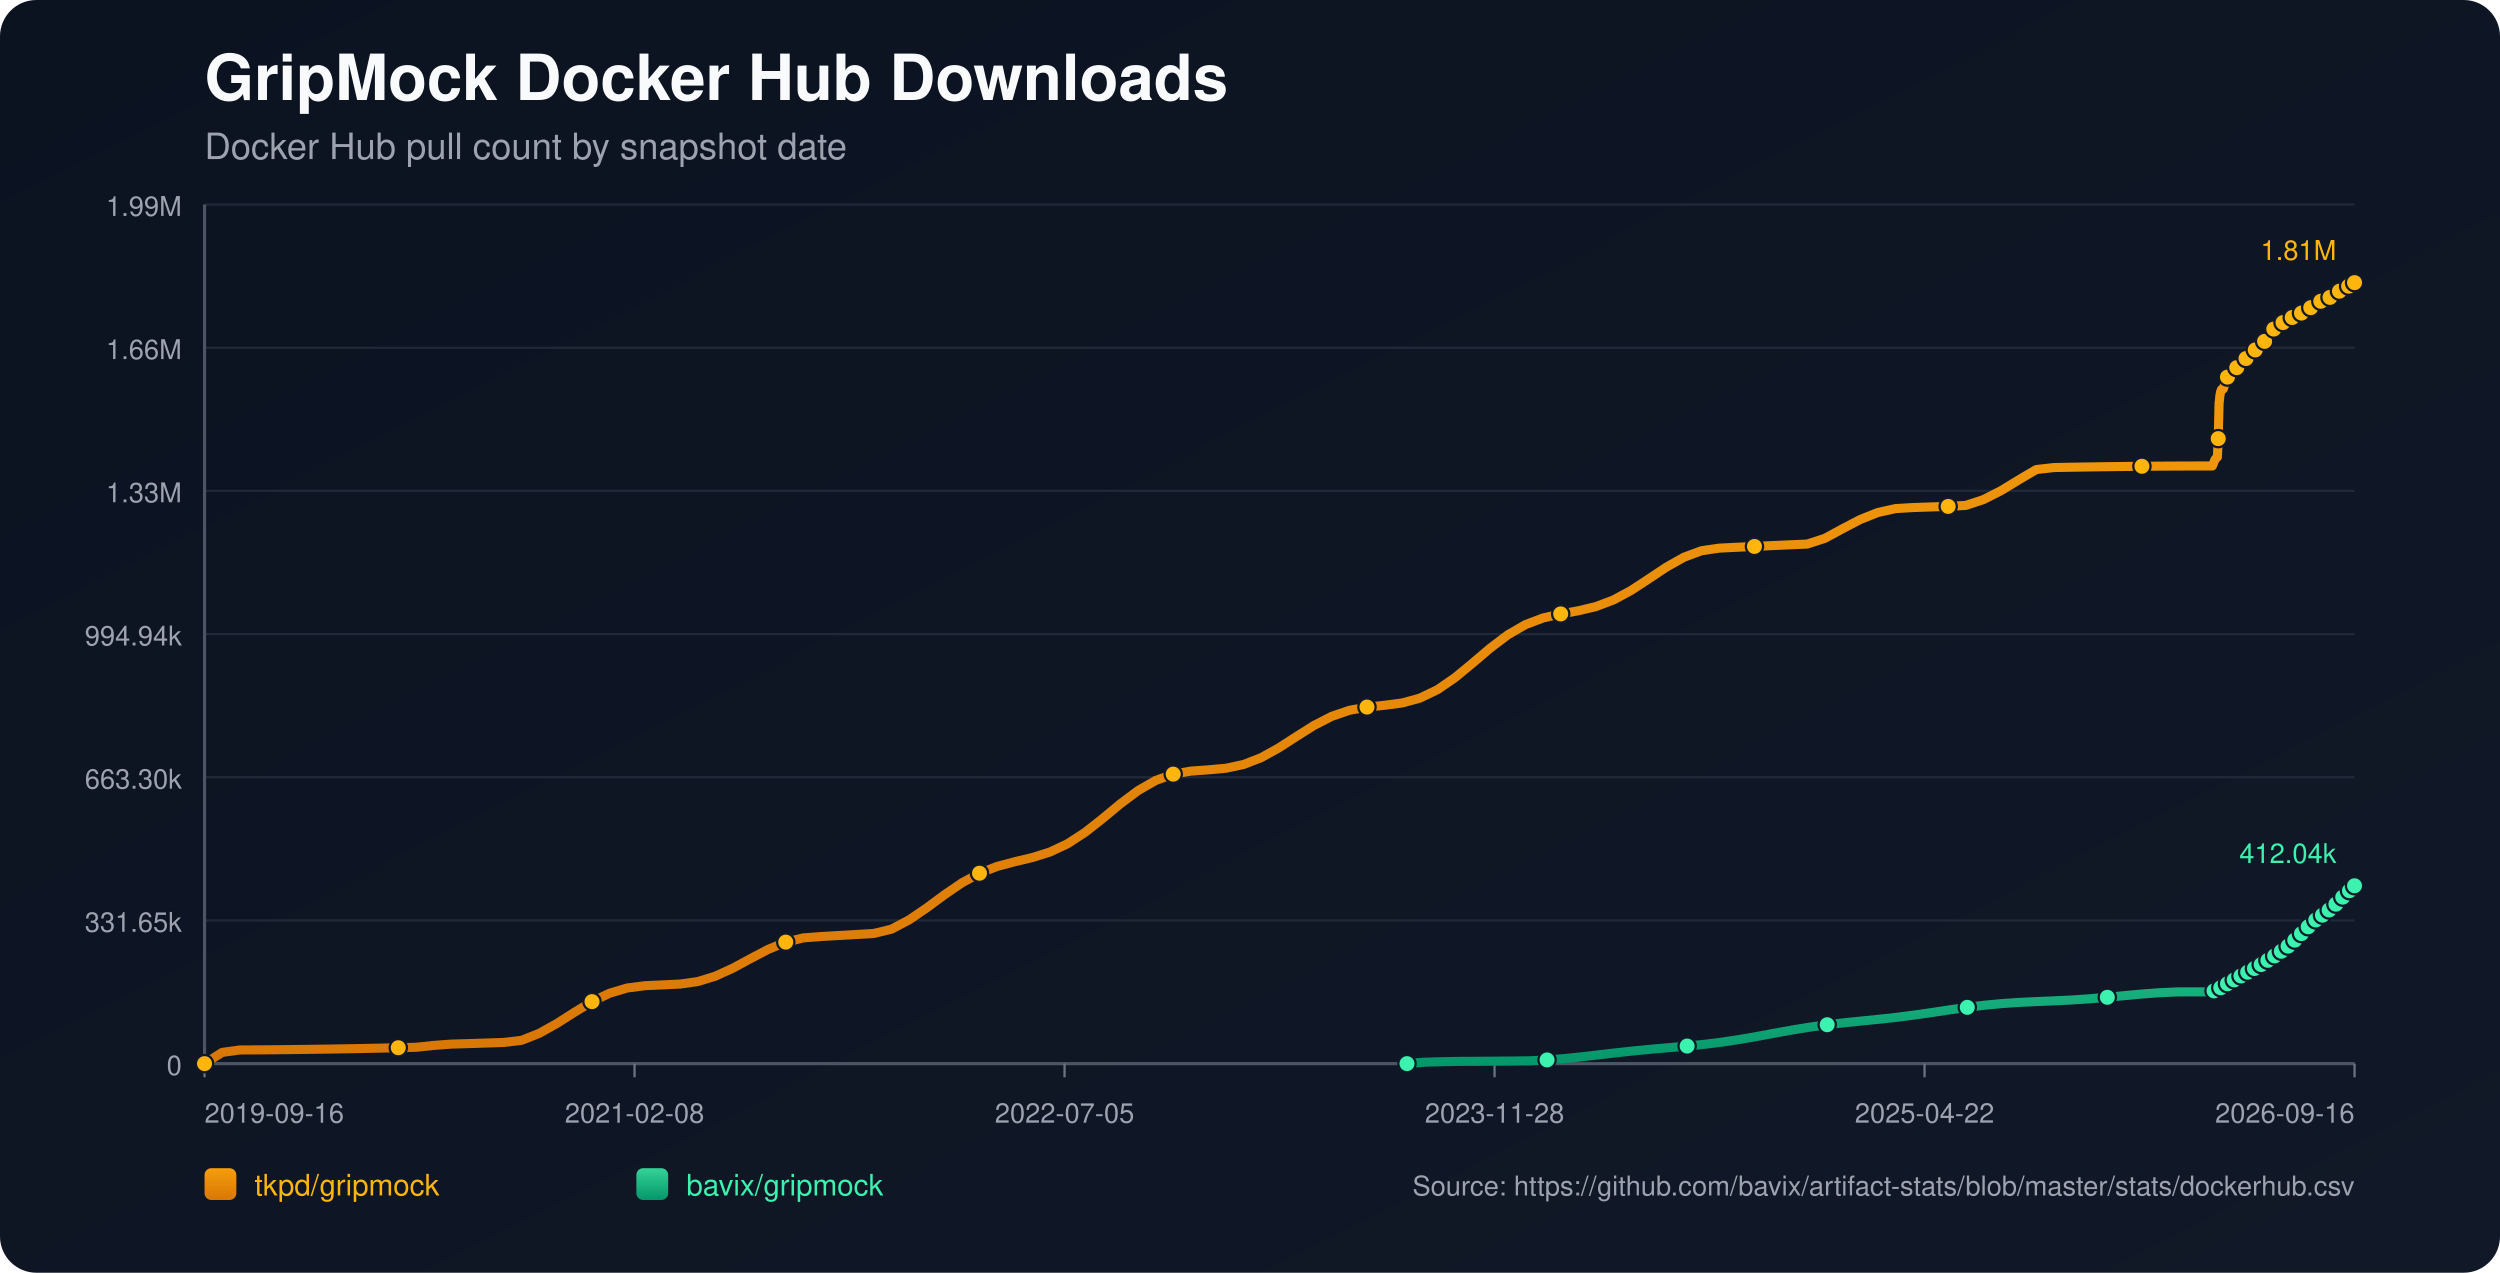
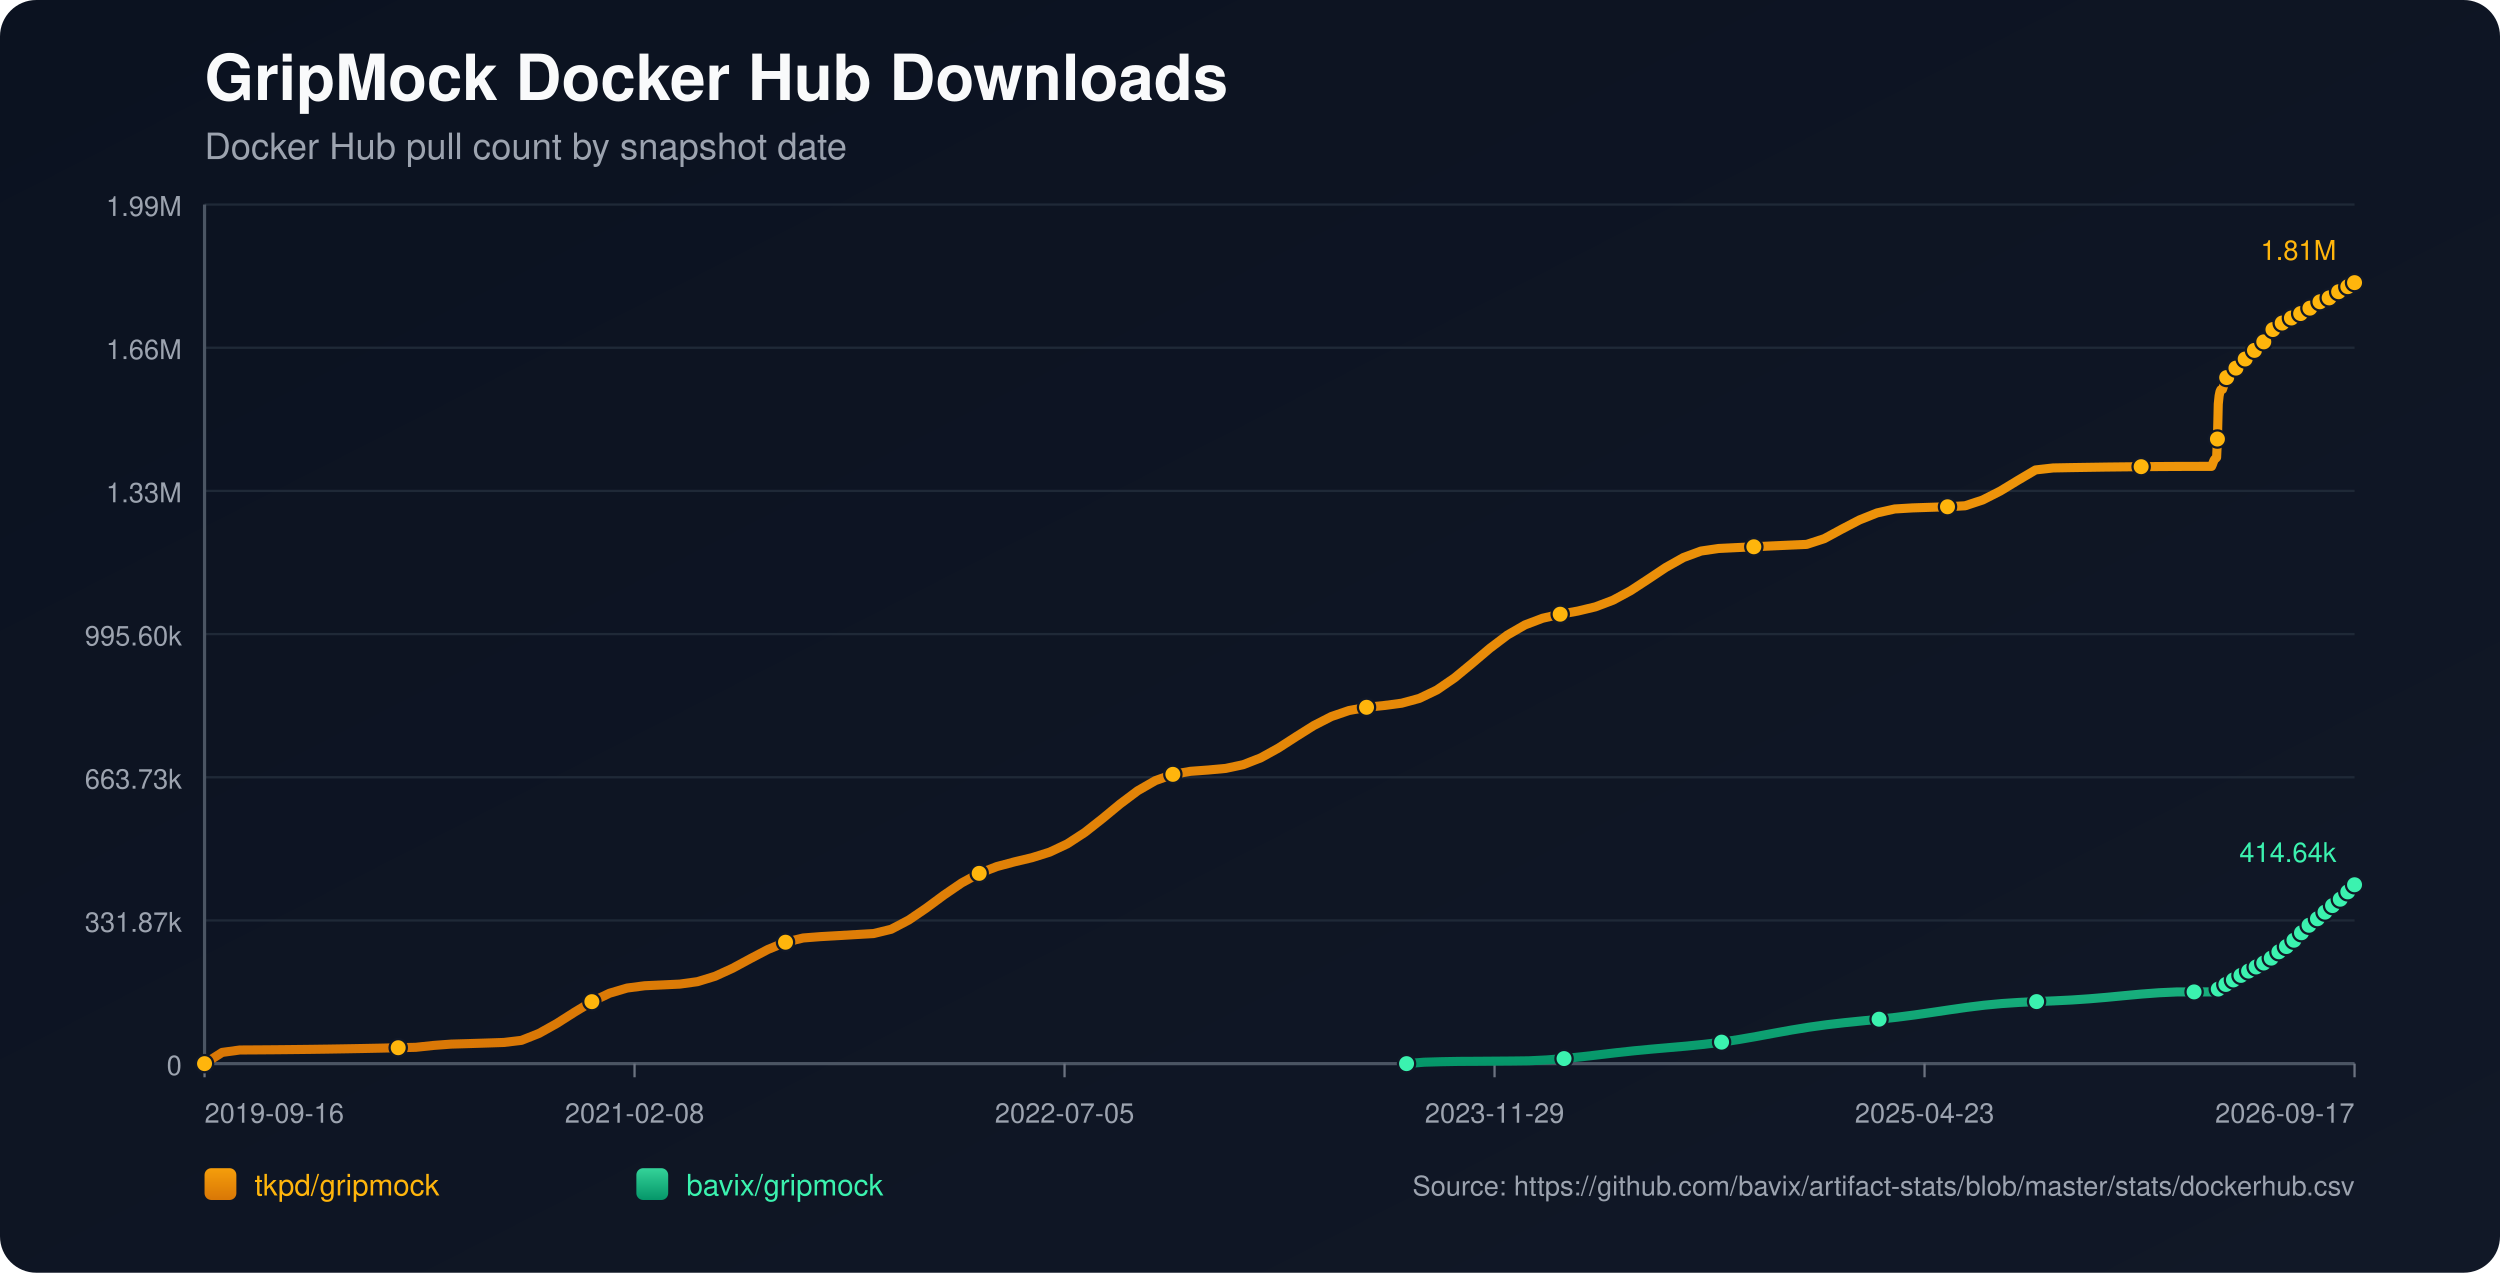
<svg xmlns="http://www.w3.org/2000/svg" width="1100" height="560" viewBox="0 0 1100 560">
  <defs>
    <linearGradient id="bg" x1="0" y1="0" x2="1" y2="1">
      <stop offset="0%" stop-color="#0b1220" />
      <stop offset="100%" stop-color="#111827" />
    </linearGradient>
    <linearGradient id="repo-0" x1="0" y1="0" x2="0" y2="1">
      <stop offset="0%" stop-color="#f59e0b" />
      <stop offset="100%" stop-color="#d97706" />
    </linearGradient>
    <linearGradient id="repo-1" x1="0" y1="0" x2="0" y2="1">
      <stop offset="0%" stop-color="#34d399" />
      <stop offset="100%" stop-color="#059669" />
    </linearGradient>
  </defs>
  <rect x="0" y="0" width="1100" height="560" fill="url(#bg)" rx="16" />
  <text x="90" y="44" fill="#f9fafb" font-size="28" font-family="-apple-system,BlinkMacSystemFont,Segoe UI,Helvetica,Arial,sans-serif" font-weight="700">GripMock Docker Hub Downloads</text>
  <text x="90" y="70" fill="#9ca3af" font-size="16" font-family="-apple-system,BlinkMacSystemFont,Segoe UI,Helvetica,Arial,sans-serif">Docker Hub pull count by snapshot date</text>
  <line x1="90" y1="90.00" x2="1036" y2="90.00" stroke="#1f2937" stroke-width="1" />
  <text x="80" y="95.00" text-anchor="end" fill="#9ca3af" font-size="12" font-family="-apple-system,BlinkMacSystemFont,Segoe UI,Helvetica,Arial,sans-serif">1.99M</text>
  <line x1="90" y1="153.00" x2="1036" y2="153.00" stroke="#1f2937" stroke-width="1" />
  <text x="80" y="158.00" text-anchor="end" fill="#9ca3af" font-size="12" font-family="-apple-system,BlinkMacSystemFont,Segoe UI,Helvetica,Arial,sans-serif">1.66M</text>
  <line x1="90" y1="216.00" x2="1036" y2="216.00" stroke="#1f2937" stroke-width="1" />
  <text x="80" y="221.00" text-anchor="end" fill="#9ca3af" font-size="12" font-family="-apple-system,BlinkMacSystemFont,Segoe UI,Helvetica,Arial,sans-serif">1.33M</text>
  <line x1="90" y1="279.00" x2="1036" y2="279.00" stroke="#1f2937" stroke-width="1" />
-   <text x="80" y="284.00" text-anchor="end" fill="#9ca3af" font-size="12" font-family="-apple-system,BlinkMacSystemFont,Segoe UI,Helvetica,Arial,sans-serif">994.94k</text>
+   <text x="80" y="284.00" text-anchor="end" fill="#9ca3af" font-size="12" font-family="-apple-system,BlinkMacSystemFont,Segoe UI,Helvetica,Arial,sans-serif">995.60k</text>
  <line x1="90" y1="342.00" x2="1036" y2="342.00" stroke="#1f2937" stroke-width="1" />
-   <text x="80" y="347.00" text-anchor="end" fill="#9ca3af" font-size="12" font-family="-apple-system,BlinkMacSystemFont,Segoe UI,Helvetica,Arial,sans-serif">663.30k</text>
+   <text x="80" y="347.00" text-anchor="end" fill="#9ca3af" font-size="12" font-family="-apple-system,BlinkMacSystemFont,Segoe UI,Helvetica,Arial,sans-serif">663.73k</text>
  <line x1="90" y1="405.00" x2="1036" y2="405.00" stroke="#1f2937" stroke-width="1" />
-   <text x="80" y="410.00" text-anchor="end" fill="#9ca3af" font-size="12" font-family="-apple-system,BlinkMacSystemFont,Segoe UI,Helvetica,Arial,sans-serif">331.65k</text>
+   <text x="80" y="410.00" text-anchor="end" fill="#9ca3af" font-size="12" font-family="-apple-system,BlinkMacSystemFont,Segoe UI,Helvetica,Arial,sans-serif">331.87k</text>
  <line x1="90" y1="468.00" x2="1036" y2="468.00" stroke="#1f2937" stroke-width="1" />
  <text x="80" y="473.00" text-anchor="end" fill="#9ca3af" font-size="12" font-family="-apple-system,BlinkMacSystemFont,Segoe UI,Helvetica,Arial,sans-serif">0</text>
  <line x1="90" y1="468" x2="1036" y2="468" stroke="#4b5563" stroke-width="1.4" />
  <line x1="90" y1="90" x2="90" y2="468" stroke="#4b5563" stroke-width="1.4" />
  <line x1="90.00" y1="468" x2="90.00" y2="474" stroke="#6b7280" stroke-width="1" />
  <text x="90.00" y="494" text-anchor="start" fill="#9ca3af" font-size="12" font-family="-apple-system,BlinkMacSystemFont,Segoe UI,Helvetica,Arial,sans-serif">2019-09-16</text>
  <line x1="279.20" y1="468" x2="279.20" y2="474" stroke="#6b7280" stroke-width="1" />
  <text x="279.20" y="494" text-anchor="middle" fill="#9ca3af" font-size="12" font-family="-apple-system,BlinkMacSystemFont,Segoe UI,Helvetica,Arial,sans-serif">2021-02-08</text>
  <line x1="468.40" y1="468" x2="468.40" y2="474" stroke="#6b7280" stroke-width="1" />
  <text x="468.40" y="494" text-anchor="middle" fill="#9ca3af" font-size="12" font-family="-apple-system,BlinkMacSystemFont,Segoe UI,Helvetica,Arial,sans-serif">2022-07-05</text>
  <line x1="657.60" y1="468" x2="657.60" y2="474" stroke="#6b7280" stroke-width="1" />
-   <text x="657.60" y="494" text-anchor="middle" fill="#9ca3af" font-size="12" font-family="-apple-system,BlinkMacSystemFont,Segoe UI,Helvetica,Arial,sans-serif">2023-11-28</text>
+   <text x="657.60" y="494" text-anchor="middle" fill="#9ca3af" font-size="12" font-family="-apple-system,BlinkMacSystemFont,Segoe UI,Helvetica,Arial,sans-serif">2023-11-29</text>
  <line x1="846.80" y1="468" x2="846.80" y2="474" stroke="#6b7280" stroke-width="1" />
-   <text x="846.80" y="494" text-anchor="middle" fill="#9ca3af" font-size="12" font-family="-apple-system,BlinkMacSystemFont,Segoe UI,Helvetica,Arial,sans-serif">2025-04-22</text>
+   <text x="846.80" y="494" text-anchor="middle" fill="#9ca3af" font-size="12" font-family="-apple-system,BlinkMacSystemFont,Segoe UI,Helvetica,Arial,sans-serif">2025-04-23</text>
  <line x1="1036.00" y1="468" x2="1036.00" y2="474" stroke="#6b7280" stroke-width="1" />
-   <text x="1036.00" y="494" text-anchor="end" fill="#9ca3af" font-size="12" font-family="-apple-system,BlinkMacSystemFont,Segoe UI,Helvetica,Arial,sans-serif">2026-09-16</text>
-   <polyline fill="none" stroke="url(#repo-0)" stroke-width="4" stroke-linecap="round" stroke-linejoin="round" points="90.00,468.00 97.75,463.06 105.50,461.99 113.25,461.95 121.00,461.89 128.75,461.81 136.50,461.71 144.25,461.60 152.00,461.48 159.75,461.33 167.50,461.17 175.24,461.00 182.99,460.81 190.74,459.99 198.49,459.41 206.24,459.18 213.99,458.93 221.74,458.68 229.49,457.75 237.24,454.68 244.99,450.35 252.74,445.41 260.49,440.71 268.24,437.01 275.99,434.71 283.74,433.71 291.49,433.35 299.24,432.98 306.99,431.90 314.74,429.52 322.49,425.98 330.23,421.79 337.98,417.73 345.73,414.54 353.48,412.67 361.23,412.07 368.98,411.63 376.73,411.18 384.48,410.72 392.23,408.84 399.98,404.76 407.73,399.48 415.48,393.76 423.23,388.46 430.98,384.22 438.73,381.23 446.48,379.16 454.23,377.32 461.98,374.89 469.73,371.24 477.48,366.20 485.23,360.10 492.97,353.68 500.72,347.87 508.47,343.41 516.22,340.62 523.97,339.29 531.72,338.73 539.47,338.02 547.22,336.36 554.97,333.34 562.72,329.04 570.47,324.04 578.22,319.16 585.97,315.19 593.72,312.54 601.47,311.11 609.22,310.32 616.97,309.30 624.72,307.18 632.47,303.47 640.22,298.15 647.96,291.76 655.71,285.17 663.46,279.31 671.21,274.83 678.96,271.90 686.71,270.12 694.46,268.74 702.21,266.89 709.96,263.96 717.71,259.77 725.46,254.70 733.21,249.54 740.96,245.17 748.71,242.31 756.46,241.18 764.21,240.80 771.96,240.43 779.71,240.07 787.46,239.72 795.21,239.38 802.96,236.86 810.70,232.66 818.45,228.61 826.20,225.52 833.95,223.79 841.70,223.32 849.45,223.06 857.20,222.82 864.95,222.38 872.70,219.83 880.45,215.89 888.20,211.17 895.95,206.60 903.70,205.72 911.45,205.58 919.20,205.45 926.95,205.34 934.70,205.25 942.45,205.17 950.20,205.10 957.95,205.06 965.69,205.03 973.44,205.02 973.82,204.16 974.17,203.20 974.54,202.33 974.90,201.78 975.28,201.50 975.65,201.11 976.02,192.99 976.39,177.58 976.76,173.98 977.14,172.14 977.50,171.32 977.87,171.25 978.25,171.13 978.61,169.98 978.98,168.62 979.36,167.54 979.73,166.67 980.09,165.92 980.47,165.85 980.84,165.72 981.21,164.91 981.57,164.34 981.95,163.77 982.32,163.23 982.68,162.84 983.06,162.77 983.43,162.70 983.80,162.30 984.17,161.77 984.54,161.19 984.92,160.72 985.28,160.42 985.65,160.34 986.02,160.28 986.39,159.93 986.76,159.44 987.13,158.68 987.49,158.18 987.87,157.82 988.24,157.76 988.62,157.67 988.98,157.35 989.36,156.96 989.73,156.58 990.10,156.16 990.46,155.79 990.84,155.70 991.22,155.59 991.58,155.07 991.95,154.57 992.32,153.97 992.69,153.55 993.05,153.14 993.43,153.05 993.81,152.90 994.17,152.66 994.55,152.15 994.92,151.59 995.29,150.99 995.65,150.45 996.03,150.38 996.42,150.21 996.77,149.68 997.15,149.03 997.51,148.32 997.88,147.74 998.24,147.29 998.62,147.21 998.99,147.07 999.35,146.54 999.73,145.92 1000.10,145.36 1000.47,144.79 1000.84,144.41 1001.21,144.34 1001.61,144.17 1001.97,143.66 1002.34,143.11 1002.69,142.77 1003.08,142.48 1003.43,142.33 1003.80,142.25 1004.20,142.16 1004.53,141.93 1004.90,141.73 1005.27,141.51 1005.64,141.25 1006.01,141.03 1006.39,140.96 1006.76,140.85 1007.12,140.60 1007.50,140.30 1007.86,140.05 1008.23,139.84 1008.59,139.70 1008.97,139.61 1009.35,139.53 1009.71,139.32 1010.07,139.07 1010.45,138.83 1010.82,138.62 1011.17,138.41 1011.55,138.36 1011.92,138.28 1012.28,138.01 1012.65,137.75 1013.02,137.47 1013.39,137.22 1013.76,137.00 1014.14,136.96 1014.51,136.89 1014.88,136.55 1015.25,136.20 1015.62,135.94 1015.99,135.64 1016.36,135.46 1016.73,135.37 1017.11,135.29 1017.47,134.99 1018.20,134.36 1018.58,134.10 1018.95,133.90 1019.32,133.86 1019.69,133.79 1020.06,133.53 1020.43,133.17 1020.80,132.87 1021.15,132.56 1021.51,132.30 1021.88,132.25 1022.26,132.19 1022.62,131.93 1023.00,131.72 1023.37,131.50 1023.74,131.28 1024.09,131.13 1024.46,131.08 1024.83,130.99 1025.20,130.85 1025.57,130.60 1025.94,130.27 1026.31,130.03 1026.68,129.83 1027.05,129.79 1027.43,129.72 1027.79,129.44 1028.17,129.08 1028.68,128.65 1029.07,128.29 1029.36,128.13 1029.72,128.09 1030.10,127.99 1030.45,127.77 1030.81,127.43 1031.18,127.13 1031.55,126.78 1031.92,126.60 1032.29,126.56 1032.66,126.45 1033.03,126.22 1033.40,125.91 1033.77,125.64 1034.14,125.30 1034.51,125.07 1034.89,125.04 1035.26,124.99 1035.63,124.67 1036.00,124.36" />
+   <text x="1036.00" y="494" text-anchor="end" fill="#9ca3af" font-size="12" font-family="-apple-system,BlinkMacSystemFont,Segoe UI,Helvetica,Arial,sans-serif">2026-09-17</text>
+   <polyline fill="none" stroke="url(#repo-0)" stroke-width="4" stroke-linecap="round" stroke-linejoin="round" points="90.00,468.00 97.75,463.06 105.49,462.00 113.24,461.95 120.99,461.89 128.73,461.81 136.48,461.72 144.23,461.61 151.97,461.48 159.72,461.34 167.46,461.18 175.21,461.00 182.96,460.82 190.70,459.99 198.45,459.41 206.20,459.18 213.94,458.94 221.69,458.68 229.44,457.76 237.18,454.69 244.93,450.36 252.68,445.43 260.42,440.73 268.17,437.03 275.92,434.74 283.66,433.73 291.41,433.37 299.15,433.00 306.90,431.93 314.65,429.55 322.39,426.01 330.14,421.82 337.89,417.76 345.63,414.58 353.38,412.71 361.13,412.11 368.87,411.67 376.62,411.21 384.37,410.76 392.11,408.88 399.86,404.81 407.61,399.53 415.35,393.81 423.10,388.51 430.84,384.28 438.59,381.29 446.34,379.22 454.08,377.38 461.83,374.95 469.58,371.31 477.32,366.27 485.07,360.17 492.82,353.76 500.56,347.95 508.31,343.49 516.06,340.71 523.80,339.38 531.55,338.81 539.30,338.10 547.04,336.45 554.79,333.42 562.54,329.13 570.28,324.13 578.03,319.26 585.77,315.29 593.52,312.64 601.27,311.21 609.01,310.42 616.76,309.40 624.51,307.29 632.25,303.58 640.00,298.26 647.75,291.87 655.49,285.29 663.24,279.43 670.99,274.96 678.73,272.03 686.48,270.25 694.23,268.87 701.97,267.02 709.72,264.09 717.46,259.91 725.21,254.84 732.96,249.68 740.70,245.32 748.45,242.46 756.20,241.33 763.94,240.95 771.69,240.58 779.44,240.22 787.18,239.87 794.93,239.53 802.68,237.01 810.42,232.81 818.17,228.77 825.92,225.68 833.66,223.95 841.41,223.48 849.15,223.22 856.90,222.98 864.65,222.54 872.39,219.99 880.14,216.05 887.89,211.34 895.63,206.77 903.38,205.90 911.13,205.75 918.87,205.63 926.62,205.51 934.37,205.42 942.11,205.34 949.86,205.28 957.61,205.23 965.35,205.21 973.10,205.20 973.48,204.33 973.82,203.37 974.19,202.51 974.56,201.96 974.94,201.68 975.31,201.28 975.67,193.17 976.04,177.77 976.41,174.17 976.79,172.33 977.15,171.51 977.53,171.45 977.90,171.33 978.27,170.17 978.64,168.82 979.01,167.74 979.38,166.86 979.74,166.12 980.12,166.05 980.49,165.92 980.86,165.11 981.23,164.54 981.60,163.97 981.97,163.43 982.33,163.04 982.71,162.97 983.08,162.90 983.45,162.50 983.82,161.97 984.19,161.39 984.56,160.92 984.93,160.62 985.30,160.54 985.67,160.48 986.04,160.13 986.41,159.64 986.78,158.88 987.14,158.39 987.52,158.02 987.89,157.96 988.27,157.87 988.63,157.55 989.01,157.16 989.38,156.78 989.75,156.36 990.11,156.00 990.48,155.91 990.86,155.80 991.23,155.27 991.60,154.77 991.97,154.17 992.34,153.76 992.70,153.35 993.08,153.26 993.46,153.11 993.82,152.87 994.19,152.36 994.56,151.79 994.93,151.20 995.29,150.66 995.67,150.59 996.06,150.42 996.42,149.89 996.79,149.24 997.16,148.53 997.52,147.96 997.88,147.50 998.26,147.42 998.64,147.28 999.00,146.75 999.37,146.13 999.75,145.57 1000.11,145.00 1000.48,144.63 1000.85,144.55 1001.25,144.38 1001.62,143.88 1001.98,143.33 1002.34,142.98 1002.72,142.70 1003.07,142.54 1003.45,142.46 1003.84,142.38 1004.17,142.14 1004.54,141.94 1004.91,141.72 1005.28,141.47 1005.65,141.25 1006.03,141.17 1006.40,141.06 1006.76,140.82 1007.14,140.52 1007.50,140.27 1007.87,140.06 1008.23,139.92 1008.61,139.83 1008.99,139.75 1009.35,139.54 1009.71,139.29 1010.09,139.05 1010.46,138.84 1010.81,138.63 1011.19,138.58 1011.56,138.49 1011.92,138.23 1012.29,137.96 1012.66,137.69 1013.03,137.44 1013.40,137.21 1013.77,137.18 1014.15,137.10 1014.51,136.76 1014.88,136.41 1015.25,136.15 1015.62,135.86 1015.99,135.68 1016.37,135.59 1016.74,135.51 1017.10,135.21 1017.84,134.58 1018.22,134.31 1018.58,134.11 1018.95,134.08 1019.33,134.01 1019.69,133.75 1020.06,133.39 1020.43,133.09 1020.79,132.78 1021.15,132.52 1021.52,132.47 1021.89,132.41 1022.26,132.15 1022.63,131.94 1023.01,131.72 1023.37,131.51 1023.73,131.35 1024.10,131.30 1024.47,131.22 1024.84,131.07 1025.21,130.82 1025.58,130.50 1025.95,130.26 1026.32,130.05 1026.69,130.01 1027.06,129.94 1027.43,129.66 1027.80,129.30 1028.31,128.88 1028.71,128.51 1029.00,128.36 1029.35,128.32 1029.73,128.21 1030.08,127.99 1030.44,127.66 1030.81,127.35 1031.18,127.00 1031.55,126.82 1031.92,126.79 1032.30,126.68 1032.66,126.45 1033.04,126.13 1033.40,125.86 1033.77,125.52 1034.14,125.30 1034.52,125.27 1034.89,125.21 1035.26,124.90 1035.63,124.59 1036.00,124.36" />
  <circle cx="90.00" cy="468.00" r="3.8" fill="#ffb50c" stroke="#111827" stroke-width="1" />
-   <circle cx="175.24" cy="461.00" r="3.8" fill="#ffb50c" stroke="#111827" stroke-width="1" />
-   <circle cx="260.49" cy="440.71" r="3.8" fill="#ffb50c" stroke="#111827" stroke-width="1" />
-   <circle cx="345.73" cy="414.54" r="3.8" fill="#ffb50c" stroke="#111827" stroke-width="1" />
-   <circle cx="430.98" cy="384.22" r="3.8" fill="#ffb50c" stroke="#111827" stroke-width="1" />
-   <circle cx="516.22" cy="340.62" r="3.8" fill="#ffb50c" stroke="#111827" stroke-width="1" />
-   <circle cx="601.47" cy="311.11" r="3.8" fill="#ffb50c" stroke="#111827" stroke-width="1" />
-   <circle cx="686.71" cy="270.12" r="3.8" fill="#ffb50c" stroke="#111827" stroke-width="1" />
-   <circle cx="771.96" cy="240.43" r="3.8" fill="#ffb50c" stroke="#111827" stroke-width="1" />
-   <circle cx="857.20" cy="222.82" r="3.8" fill="#ffb50c" stroke="#111827" stroke-width="1" />
-   <circle cx="942.45" cy="205.17" r="3.8" fill="#ffb50c" stroke="#111827" stroke-width="1" />
-   <circle cx="976.02" cy="192.99" r="3.8" fill="#ffb50c" stroke="#111827" stroke-width="1" />
-   <circle cx="980.09" cy="165.92" r="3.8" fill="#ffb50c" stroke="#111827" stroke-width="1" />
-   <circle cx="984.17" cy="161.77" r="3.8" fill="#ffb50c" stroke="#111827" stroke-width="1" />
-   <circle cx="988.24" cy="157.76" r="3.8" fill="#ffb50c" stroke="#111827" stroke-width="1" />
-   <circle cx="992.32" cy="153.97" r="3.8" fill="#ffb50c" stroke="#111827" stroke-width="1" />
-   <circle cx="996.42" cy="150.21" r="3.8" fill="#ffb50c" stroke="#111827" stroke-width="1" />
-   <circle cx="1000.47" cy="144.79" r="3.8" fill="#ffb50c" stroke="#111827" stroke-width="1" />
-   <circle cx="1004.53" cy="141.93" r="3.8" fill="#ffb50c" stroke="#111827" stroke-width="1" />
-   <circle cx="1008.59" cy="139.70" r="3.8" fill="#ffb50c" stroke="#111827" stroke-width="1" />
-   <circle cx="1012.65" cy="137.75" r="3.8" fill="#ffb50c" stroke="#111827" stroke-width="1" />
-   <circle cx="1016.73" cy="135.37" r="3.8" fill="#ffb50c" stroke="#111827" stroke-width="1" />
-   <circle cx="1021.15" cy="132.56" r="3.8" fill="#ffb50c" stroke="#111827" stroke-width="1" />
-   <circle cx="1025.20" cy="130.85" r="3.8" fill="#ffb50c" stroke="#111827" stroke-width="1" />
-   <circle cx="1029.36" cy="128.13" r="3.8" fill="#ffb50c" stroke="#111827" stroke-width="1" />
-   <circle cx="1033.40" cy="125.91" r="3.8" fill="#ffb50c" stroke="#111827" stroke-width="1" />
+   <circle cx="175.21" cy="461.00" r="3.8" fill="#ffb50c" stroke="#111827" stroke-width="1" />
+   <circle cx="260.42" cy="440.73" r="3.8" fill="#ffb50c" stroke="#111827" stroke-width="1" />
+   <circle cx="345.63" cy="414.58" r="3.8" fill="#ffb50c" stroke="#111827" stroke-width="1" />
+   <circle cx="430.84" cy="384.28" r="3.8" fill="#ffb50c" stroke="#111827" stroke-width="1" />
+   <circle cx="516.06" cy="340.71" r="3.8" fill="#ffb50c" stroke="#111827" stroke-width="1" />
+   <circle cx="601.27" cy="311.21" r="3.8" fill="#ffb50c" stroke="#111827" stroke-width="1" />
+   <circle cx="686.48" cy="270.25" r="3.8" fill="#ffb50c" stroke="#111827" stroke-width="1" />
+   <circle cx="771.69" cy="240.58" r="3.8" fill="#ffb50c" stroke="#111827" stroke-width="1" />
+   <circle cx="856.90" cy="222.98" r="3.8" fill="#ffb50c" stroke="#111827" stroke-width="1" />
+   <circle cx="942.11" cy="205.34" r="3.8" fill="#ffb50c" stroke="#111827" stroke-width="1" />
+   <circle cx="975.67" cy="193.17" r="3.8" fill="#ffb50c" stroke="#111827" stroke-width="1" />
+   <circle cx="979.74" cy="166.12" r="3.8" fill="#ffb50c" stroke="#111827" stroke-width="1" />
+   <circle cx="983.82" cy="161.97" r="3.8" fill="#ffb50c" stroke="#111827" stroke-width="1" />
+   <circle cx="987.89" cy="157.96" r="3.8" fill="#ffb50c" stroke="#111827" stroke-width="1" />
+   <circle cx="991.97" cy="154.17" r="3.8" fill="#ffb50c" stroke="#111827" stroke-width="1" />
+   <circle cx="996.06" cy="150.42" r="3.8" fill="#ffb50c" stroke="#111827" stroke-width="1" />
+   <circle cx="1000.11" cy="145.00" r="3.8" fill="#ffb50c" stroke="#111827" stroke-width="1" />
+   <circle cx="1004.17" cy="142.14" r="3.8" fill="#ffb50c" stroke="#111827" stroke-width="1" />
+   <circle cx="1008.23" cy="139.92" r="3.8" fill="#ffb50c" stroke="#111827" stroke-width="1" />
+   <circle cx="1012.29" cy="137.96" r="3.8" fill="#ffb50c" stroke="#111827" stroke-width="1" />
+   <circle cx="1016.37" cy="135.59" r="3.8" fill="#ffb50c" stroke="#111827" stroke-width="1" />
+   <circle cx="1020.79" cy="132.78" r="3.8" fill="#ffb50c" stroke="#111827" stroke-width="1" />
+   <circle cx="1024.84" cy="131.07" r="3.8" fill="#ffb50c" stroke="#111827" stroke-width="1" />
+   <circle cx="1029.00" cy="128.36" r="3.8" fill="#ffb50c" stroke="#111827" stroke-width="1" />
+   <circle cx="1033.04" cy="126.13" r="3.8" fill="#ffb50c" stroke="#111827" stroke-width="1" />
  <circle cx="1036.00" cy="124.36" r="3.8" fill="#ffb50c" stroke="#111827" stroke-width="1" />
  <text x="1028.00" y="114.36" text-anchor="end" fill="#ffb50c" font-size="12" font-family="-apple-system,BlinkMacSystemFont,Segoe UI,Helvetica,Arial,sans-serif">1.81M</text>
-   <polyline fill="none" stroke="url(#repo-1)" stroke-width="4" stroke-linecap="round" stroke-linejoin="round" points="619.08,468.00 626.79,467.37 634.49,467.15 642.19,467.01 649.90,466.97 657.60,466.91 665.31,466.85 673.01,466.75 680.71,466.37 688.42,465.77 696.12,464.98 703.82,464.08 711.53,463.18 719.23,462.35 726.93,461.61 734.64,460.95 742.34,460.27 750.04,459.49 757.75,458.53 765.45,457.36 773.15,456.02 780.86,454.59 788.56,453.20 796.26,451.95 803.97,450.88 811.67,449.99 819.37,449.21 827.08,448.44 834.78,447.59 842.49,446.60 850.19,445.49 857.89,444.33 865.60,443.23 873.30,442.28 881.00,441.56 888.71,441.04 896.41,440.68 904.11,440.36 911.82,439.98 919.52,439.46 927.22,438.81 934.93,438.07 942.63,437.36 950.33,436.79 958.04,436.44 965.74,436.42 973.44,436.42 973.82,436.20 974.17,435.99 974.54,435.79 974.90,435.69 975.28,435.65 975.65,435.58 976.02,435.42 976.39,435.18 976.76,434.89 977.14,434.61 977.50,434.36 977.87,434.32 978.25,434.20 978.61,433.95 978.98,433.67 979.36,433.35 979.73,433.14 980.09,432.85 980.47,432.82 980.84,432.76 981.21,432.43 981.57,432.14 981.95,431.82 982.32,431.53 982.68,431.30 983.06,431.15 983.43,431.04 983.80,430.69 984.17,430.38 984.54,430.10 984.92,429.77 985.28,429.61 985.65,429.55 986.02,429.42 986.39,429.16 986.76,428.97 987.13,428.79 987.49,428.41 987.87,428.20 988.24,428.13 988.62,428.05 988.98,427.77 989.36,427.50 989.73,427.26 990.10,426.99 990.46,426.81 990.84,426.75 991.22,426.64 991.58,426.40 991.95,426.14 992.32,425.90 992.69,425.68 993.05,425.44 993.43,425.37 993.81,425.25 994.17,425.05 994.55,424.78 994.92,424.42 995.29,424.12 995.65,423.91 996.03,423.84 996.42,423.70 996.77,423.43 997.15,423.13 997.51,422.78 997.88,422.54 998.24,422.38 998.62,422.31 998.99,422.18 999.35,421.86 999.73,421.55 1000.10,421.18 1000.47,420.84 1000.84,420.60 1001.21,420.49 1001.61,420.28 1001.97,419.99 1002.34,419.56 1002.69,419.14 1003.08,418.75 1003.43,418.63 1003.80,418.55 1004.20,418.34 1004.53,418.03 1004.90,417.68 1005.27,417.27 1005.64,416.84 1006.01,416.54 1006.39,416.45 1006.76,416.31 1007.12,415.94 1007.50,415.54 1007.86,415.15 1008.23,414.69 1008.59,414.41 1008.97,414.31 1009.35,414.11 1009.71,413.67 1010.07,413.17 1010.45,412.65 1010.82,412.26 1011.17,411.97 1011.55,411.89 1011.92,411.76 1012.28,411.32 1012.65,410.79 1013.02,410.37 1013.39,409.88 1013.76,409.48 1014.14,409.40 1014.51,409.08 1014.88,408.53 1015.25,408.11 1015.62,407.79 1015.99,407.34 1016.36,407.08 1016.73,407.02 1017.11,406.88 1017.47,406.43 1018.20,405.47 1018.58,405.12 1018.95,404.78 1019.32,404.72 1019.69,404.52 1020.06,404.21 1020.43,403.84 1020.80,403.47 1021.15,403.11 1021.51,402.79 1021.88,402.67 1022.26,402.54 1022.62,402.10 1023.00,401.71 1023.37,401.30 1023.74,400.99 1024.09,400.70 1024.46,400.52 1024.83,400.40 1025.20,400.08 1025.57,399.67 1025.94,399.18 1026.31,398.66 1026.68,398.41 1027.05,398.37 1027.43,398.28 1027.79,397.84 1028.17,397.30 1028.68,396.57 1029.07,396.14 1029.36,395.99 1029.72,395.94 1030.10,395.60 1030.45,395.15 1030.81,394.74 1031.18,394.26 1031.55,393.79 1031.92,393.55 1032.29,393.51 1032.66,393.28 1033.03,392.88 1033.40,392.37 1033.77,391.91 1034.14,391.45 1034.51,391.10 1034.89,391.05 1035.26,390.92 1035.63,390.32 1036.00,389.73" />
-   <circle cx="619.08" cy="468.00" r="3.8" fill="#3bf2af" stroke="#111827" stroke-width="1" />
-   <circle cx="680.71" cy="466.37" r="3.8" fill="#3bf2af" stroke="#111827" stroke-width="1" />
-   <circle cx="742.34" cy="460.27" r="3.8" fill="#3bf2af" stroke="#111827" stroke-width="1" />
-   <circle cx="803.97" cy="450.88" r="3.8" fill="#3bf2af" stroke="#111827" stroke-width="1" />
-   <circle cx="865.60" cy="443.23" r="3.8" fill="#3bf2af" stroke="#111827" stroke-width="1" />
-   <circle cx="927.22" cy="438.81" r="3.8" fill="#3bf2af" stroke="#111827" stroke-width="1" />
-   <circle cx="974.17" cy="435.99" r="3.8" fill="#3bf2af" stroke="#111827" stroke-width="1" />
-   <circle cx="977.14" cy="434.61" r="3.8" fill="#3bf2af" stroke="#111827" stroke-width="1" />
-   <circle cx="980.09" cy="432.85" r="3.8" fill="#3bf2af" stroke="#111827" stroke-width="1" />
-   <circle cx="983.06" cy="431.15" r="3.8" fill="#3bf2af" stroke="#111827" stroke-width="1" />
-   <circle cx="986.02" cy="429.42" r="3.8" fill="#3bf2af" stroke="#111827" stroke-width="1" />
-   <circle cx="988.98" cy="427.77" r="3.8" fill="#3bf2af" stroke="#111827" stroke-width="1" />
-   <circle cx="991.95" cy="426.14" r="3.8" fill="#3bf2af" stroke="#111827" stroke-width="1" />
-   <circle cx="994.92" cy="424.42" r="3.8" fill="#3bf2af" stroke="#111827" stroke-width="1" />
-   <circle cx="997.88" cy="422.54" r="3.8" fill="#3bf2af" stroke="#111827" stroke-width="1" />
-   <circle cx="1000.84" cy="420.60" r="3.8" fill="#3bf2af" stroke="#111827" stroke-width="1" />
-   <circle cx="1003.80" cy="418.55" r="3.8" fill="#3bf2af" stroke="#111827" stroke-width="1" />
-   <circle cx="1006.76" cy="416.31" r="3.8" fill="#3bf2af" stroke="#111827" stroke-width="1" />
-   <circle cx="1009.71" cy="413.67" r="3.8" fill="#3bf2af" stroke="#111827" stroke-width="1" />
-   <circle cx="1012.65" cy="410.79" r="3.8" fill="#3bf2af" stroke="#111827" stroke-width="1" />
-   <circle cx="1015.62" cy="407.79" r="3.8" fill="#3bf2af" stroke="#111827" stroke-width="1" />
-   <circle cx="1018.95" cy="404.78" r="3.8" fill="#3bf2af" stroke="#111827" stroke-width="1" />
-   <circle cx="1021.88" cy="402.67" r="3.8" fill="#3bf2af" stroke="#111827" stroke-width="1" />
-   <circle cx="1024.83" cy="400.40" r="3.8" fill="#3bf2af" stroke="#111827" stroke-width="1" />
-   <circle cx="1027.79" cy="397.84" r="3.8" fill="#3bf2af" stroke="#111827" stroke-width="1" />
-   <circle cx="1030.81" cy="394.74" r="3.8" fill="#3bf2af" stroke="#111827" stroke-width="1" />
-   <circle cx="1033.77" cy="391.91" r="3.8" fill="#3bf2af" stroke="#111827" stroke-width="1" />
-   <circle cx="1036.00" cy="389.73" r="3.8" fill="#3bf2af" stroke="#111827" stroke-width="1" />
-   <text x="1028.00" y="379.73" text-anchor="end" fill="#3bf2af" font-size="12" font-family="-apple-system,BlinkMacSystemFont,Segoe UI,Helvetica,Arial,sans-serif">412.04k</text>
+   <polyline fill="none" stroke="url(#repo-1)" stroke-width="4" stroke-linecap="round" stroke-linejoin="round" points="618.88,468.00 626.58,467.37 634.28,467.15 641.98,467.01 649.68,466.97 657.38,466.91 665.08,466.85 672.78,466.75 680.48,466.37 688.18,465.77 695.88,464.98 703.58,464.09 711.28,463.18 718.98,462.35 726.68,461.62 734.38,460.95 742.08,460.28 749.78,459.50 757.49,458.54 765.19,457.37 772.89,456.03 780.59,454.60 788.29,453.21 795.99,451.96 803.69,450.89 811.39,450.00 819.09,449.22 826.79,448.45 834.49,447.60 842.19,446.61 849.89,445.50 857.59,444.35 865.29,443.25 872.99,442.30 880.69,441.57 888.39,441.06 896.09,440.70 903.79,440.38 911.49,440.00 919.19,439.48 926.90,438.83 934.60,438.09 942.30,437.38 950.00,436.81 957.70,436.46 965.40,436.44 973.10,436.44 973.48,436.22 973.82,436.01 974.19,435.81 974.56,435.71 974.94,435.67 975.31,435.60 975.67,435.44 976.04,435.20 976.41,434.92 976.79,434.64 977.15,434.38 977.53,434.34 977.90,434.22 978.27,433.98 978.64,433.69 979.01,433.37 979.38,433.16 979.74,432.88 980.12,432.84 980.49,432.78 980.86,432.46 981.23,432.16 981.60,431.84 981.97,431.56 982.33,431.32 982.71,431.17 983.08,431.07 983.45,430.72 983.82,430.40 984.19,430.13 984.56,429.79 984.93,429.63 985.30,429.57 985.67,429.45 986.04,429.18 986.41,429.00 986.78,428.82 987.14,428.43 987.52,428.23 987.89,428.16 988.27,428.08 988.63,427.80 989.01,427.53 989.38,427.28 989.75,427.02 990.11,426.84 990.48,426.78 990.86,426.67 991.23,426.43 991.60,426.17 991.97,425.93 992.34,425.70 992.70,425.47 993.08,425.40 993.46,425.28 993.82,425.08 994.19,424.80 994.56,424.45 994.93,424.15 995.29,423.94 995.67,423.87 996.06,423.73 996.42,423.46 996.79,423.16 997.16,422.81 997.52,422.57 997.88,422.41 998.26,422.34 998.64,422.21 999.00,421.89 999.37,421.58 999.75,421.21 1000.11,420.87 1000.48,420.63 1000.85,420.52 1001.25,420.32 1001.62,420.03 1001.98,419.59 1002.34,419.17 1002.72,418.79 1003.07,418.66 1003.45,418.58 1003.84,418.38 1004.17,418.07 1004.54,417.72 1004.91,417.30 1005.28,416.88 1005.65,416.58 1006.03,416.48 1006.40,416.35 1006.76,415.98 1007.14,415.57 1007.50,415.19 1007.87,414.73 1008.23,414.44 1008.61,414.35 1008.99,414.15 1009.35,413.70 1009.71,413.21 1010.09,412.68 1010.46,412.29 1010.81,412.01 1011.19,411.92 1011.56,411.80 1011.92,411.36 1012.29,410.83 1012.66,410.41 1013.03,409.91 1013.40,409.52 1013.77,409.44 1014.15,409.12 1014.51,408.56 1014.88,408.14 1015.25,407.83 1015.62,407.38 1015.99,407.12 1016.37,407.06 1016.74,406.92 1017.10,406.47 1017.84,405.51 1018.22,405.16 1018.58,404.82 1018.95,404.77 1019.33,404.57 1019.69,404.25 1020.06,403.89 1020.43,403.51 1020.79,403.15 1021.15,402.83 1021.52,402.71 1021.89,402.59 1022.26,402.14 1022.63,401.75 1023.01,401.34 1023.37,401.04 1023.73,400.74 1024.10,400.57 1024.47,400.45 1024.84,400.12 1025.21,399.71 1025.58,399.22 1025.95,398.71 1026.32,398.46 1026.69,398.41 1027.06,398.33 1027.43,397.89 1027.80,397.35 1028.31,396.62 1028.71,396.19 1029.00,396.04 1029.35,395.99 1029.73,395.65 1030.08,395.20 1030.44,394.79 1030.81,394.31 1031.18,393.84 1031.55,393.60 1031.92,393.55 1032.30,393.33 1032.66,392.93 1033.04,392.42 1033.40,391.96 1033.77,391.50 1034.14,391.15 1034.52,391.10 1034.89,390.97 1035.26,390.37 1035.63,389.78 1036.00,389.29" />
+   <circle cx="618.88" cy="468.00" r="3.8" fill="#3bf2af" stroke="#111827" stroke-width="1" />
+   <circle cx="688.18" cy="465.77" r="3.8" fill="#3bf2af" stroke="#111827" stroke-width="1" />
+   <circle cx="757.49" cy="458.54" r="3.8" fill="#3bf2af" stroke="#111827" stroke-width="1" />
+   <circle cx="826.79" cy="448.45" r="3.8" fill="#3bf2af" stroke="#111827" stroke-width="1" />
+   <circle cx="896.09" cy="440.70" r="3.8" fill="#3bf2af" stroke="#111827" stroke-width="1" />
+   <circle cx="965.40" cy="436.44" r="3.8" fill="#3bf2af" stroke="#111827" stroke-width="1" />
+   <circle cx="976.04" cy="435.20" r="3.8" fill="#3bf2af" stroke="#111827" stroke-width="1" />
+   <circle cx="979.38" cy="433.16" r="3.8" fill="#3bf2af" stroke="#111827" stroke-width="1" />
+   <circle cx="982.71" cy="431.17" r="3.8" fill="#3bf2af" stroke="#111827" stroke-width="1" />
+   <circle cx="986.04" cy="429.18" r="3.8" fill="#3bf2af" stroke="#111827" stroke-width="1" />
+   <circle cx="989.38" cy="427.28" r="3.8" fill="#3bf2af" stroke="#111827" stroke-width="1" />
+   <circle cx="992.70" cy="425.47" r="3.8" fill="#3bf2af" stroke="#111827" stroke-width="1" />
+   <circle cx="996.06" cy="423.73" r="3.8" fill="#3bf2af" stroke="#111827" stroke-width="1" />
+   <circle cx="999.37" cy="421.58" r="3.8" fill="#3bf2af" stroke="#111827" stroke-width="1" />
+   <circle cx="1002.72" cy="418.79" r="3.8" fill="#3bf2af" stroke="#111827" stroke-width="1" />
+   <circle cx="1006.03" cy="416.48" r="3.8" fill="#3bf2af" stroke="#111827" stroke-width="1" />
+   <circle cx="1009.35" cy="413.70" r="3.8" fill="#3bf2af" stroke="#111827" stroke-width="1" />
+   <circle cx="1012.66" cy="410.41" r="3.8" fill="#3bf2af" stroke="#111827" stroke-width="1" />
+   <circle cx="1015.99" cy="407.12" r="3.8" fill="#3bf2af" stroke="#111827" stroke-width="1" />
+   <circle cx="1019.69" cy="404.25" r="3.8" fill="#3bf2af" stroke="#111827" stroke-width="1" />
+   <circle cx="1023.01" cy="401.34" r="3.8" fill="#3bf2af" stroke="#111827" stroke-width="1" />
+   <circle cx="1026.32" cy="398.46" r="3.8" fill="#3bf2af" stroke="#111827" stroke-width="1" />
+   <circle cx="1029.73" cy="395.65" r="3.8" fill="#3bf2af" stroke="#111827" stroke-width="1" />
+   <circle cx="1033.04" cy="392.42" r="3.8" fill="#3bf2af" stroke="#111827" stroke-width="1" />
+   <circle cx="1036.00" cy="389.29" r="3.8" fill="#3bf2af" stroke="#111827" stroke-width="1" />
+   <text x="1028.00" y="379.29" text-anchor="end" fill="#3bf2af" font-size="12" font-family="-apple-system,BlinkMacSystemFont,Segoe UI,Helvetica,Arial,sans-serif">414.64k</text>
  <rect x="90.00" y="514.00" width="14" height="14" fill="url(#repo-0)" rx="3" />
  <text x="112.00" y="526.00" fill="#ffb50c" font-size="13" font-family="-apple-system,BlinkMacSystemFont,Segoe UI,Helvetica,Arial,sans-serif">tkpd/gripmock</text>
  <rect x="280.00" y="514.00" width="14" height="14" fill="url(#repo-1)" rx="3" />
  <text x="302.00" y="526.00" fill="#3bf2af" font-size="13" font-family="-apple-system,BlinkMacSystemFont,Segoe UI,Helvetica,Arial,sans-serif">bavix/gripmock</text>
  <text x="1036.00" y="526.00" text-anchor="end" fill="#9ca3af" font-size="12" font-family="-apple-system,BlinkMacSystemFont,Segoe UI,Helvetica,Arial,sans-serif">Source: https://github.com/bavix/artifact-stats/blob/master/stats/dockerhub.csv</text>
</svg>
